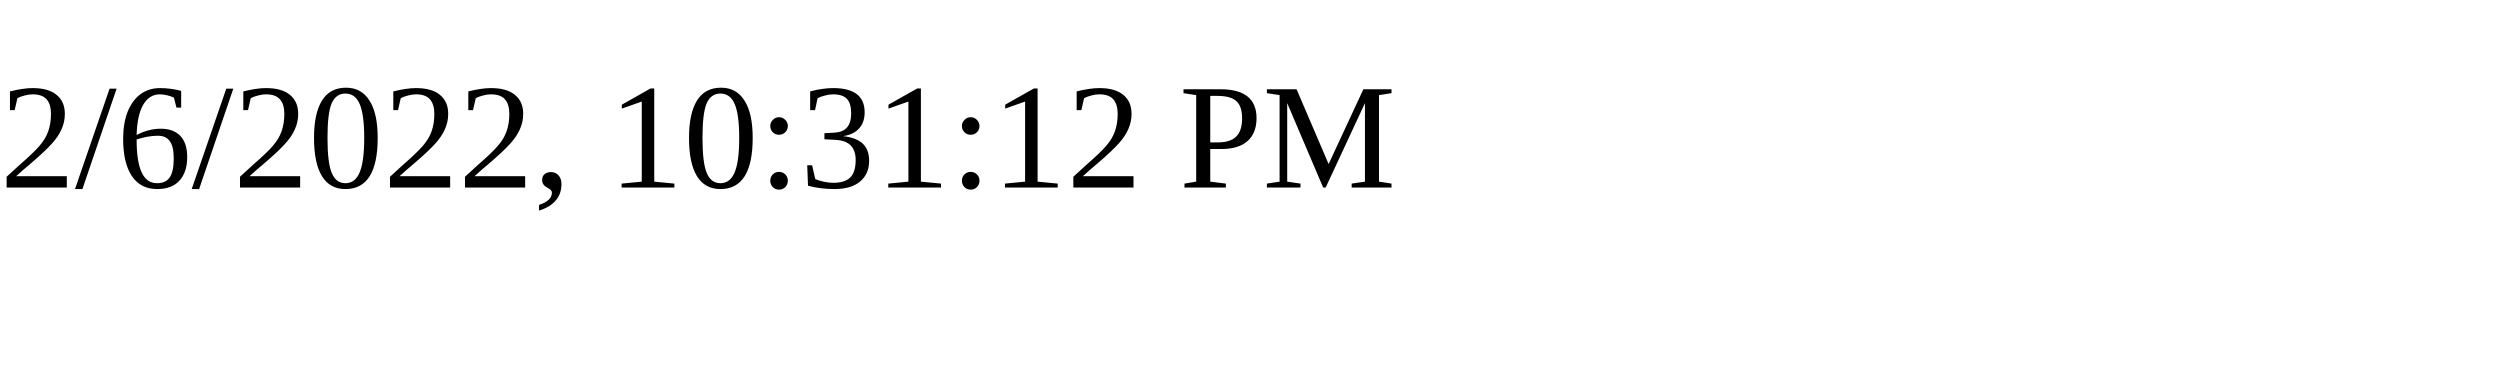
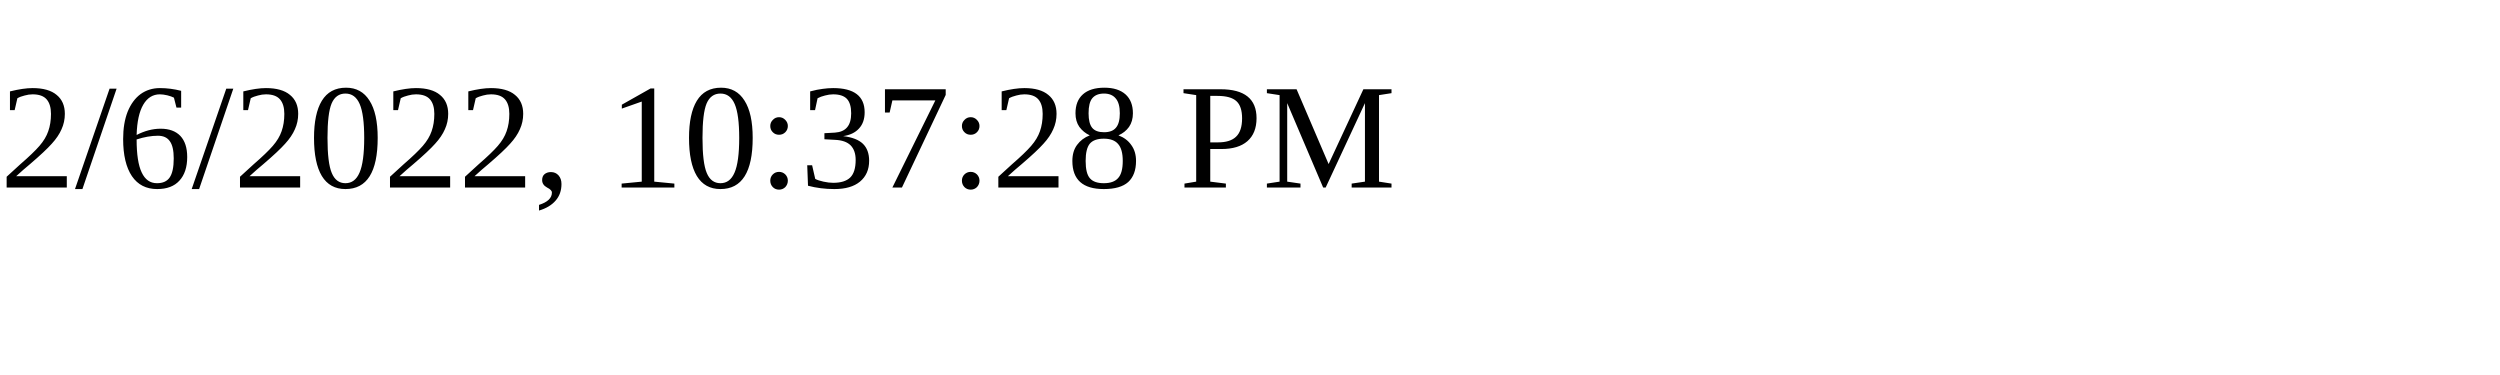
<svg xmlns="http://www.w3.org/2000/svg" height="30" width="200">
-   <text x="0" y="15">2/6/2022, 10:31:12 PM</text>
+   <text x="0" y="15">2/6/2022, 10:37:28 PM</text>
</svg>
